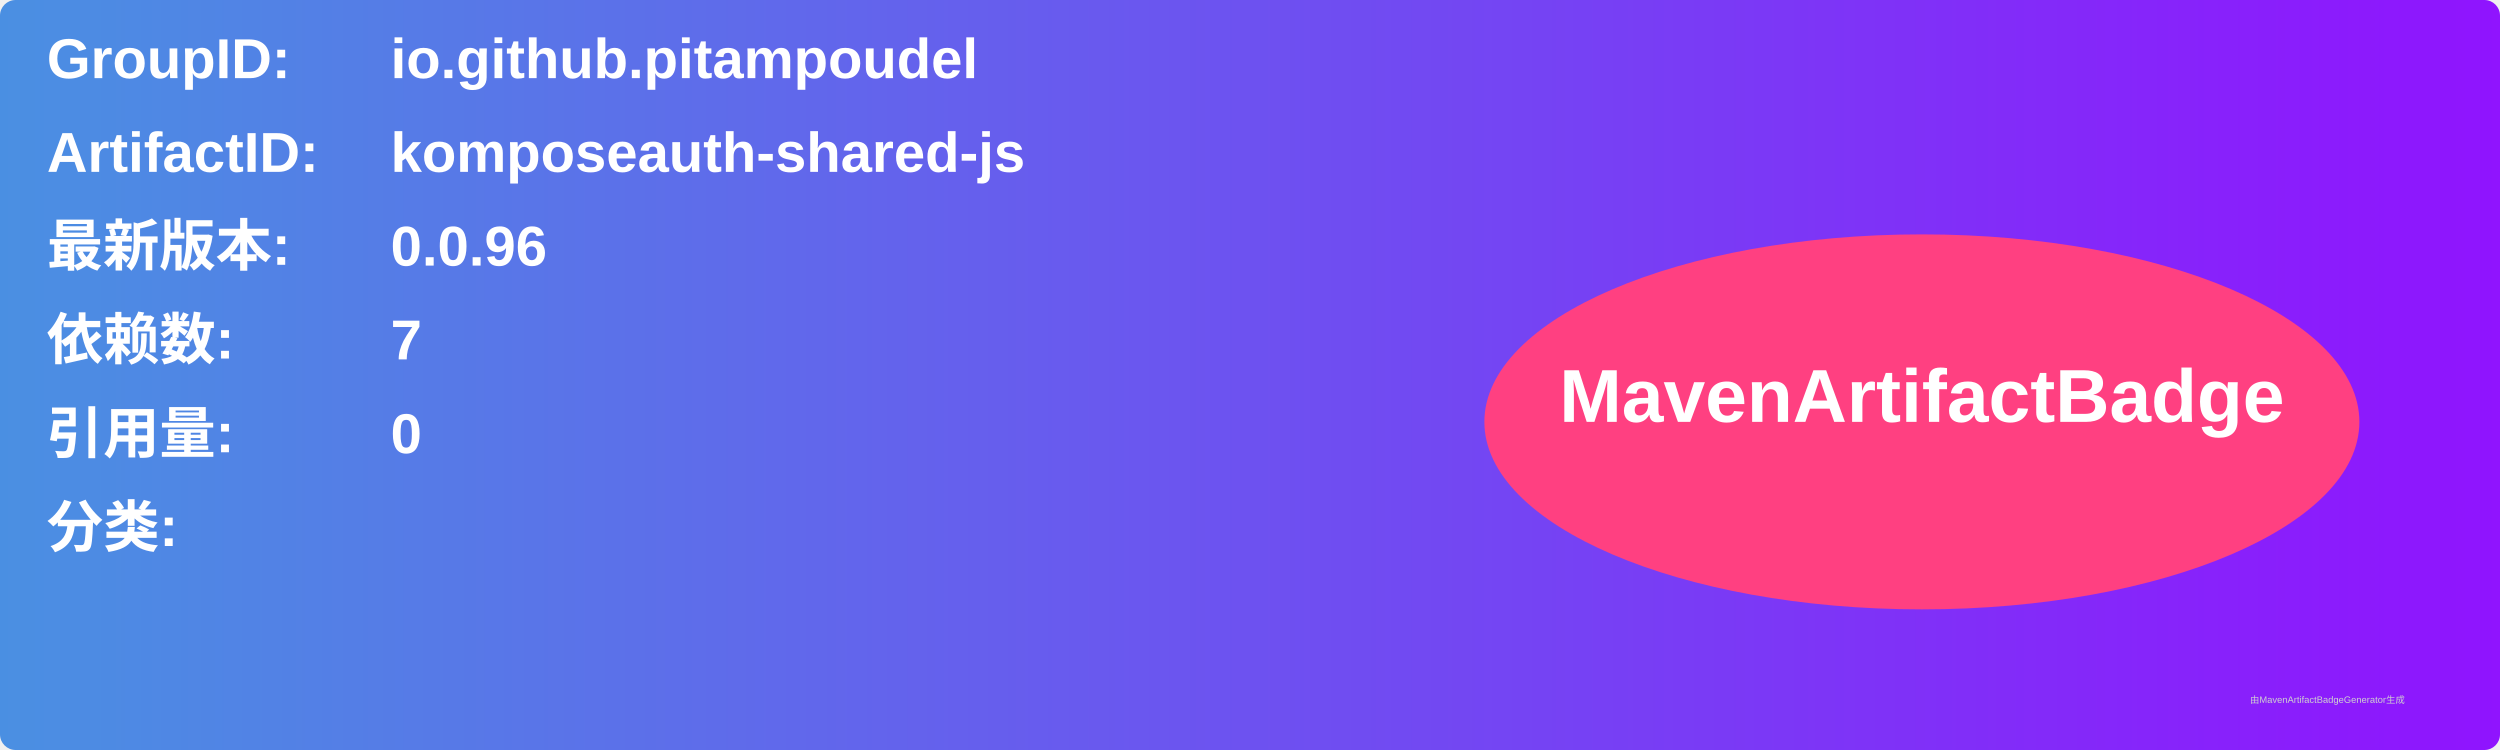
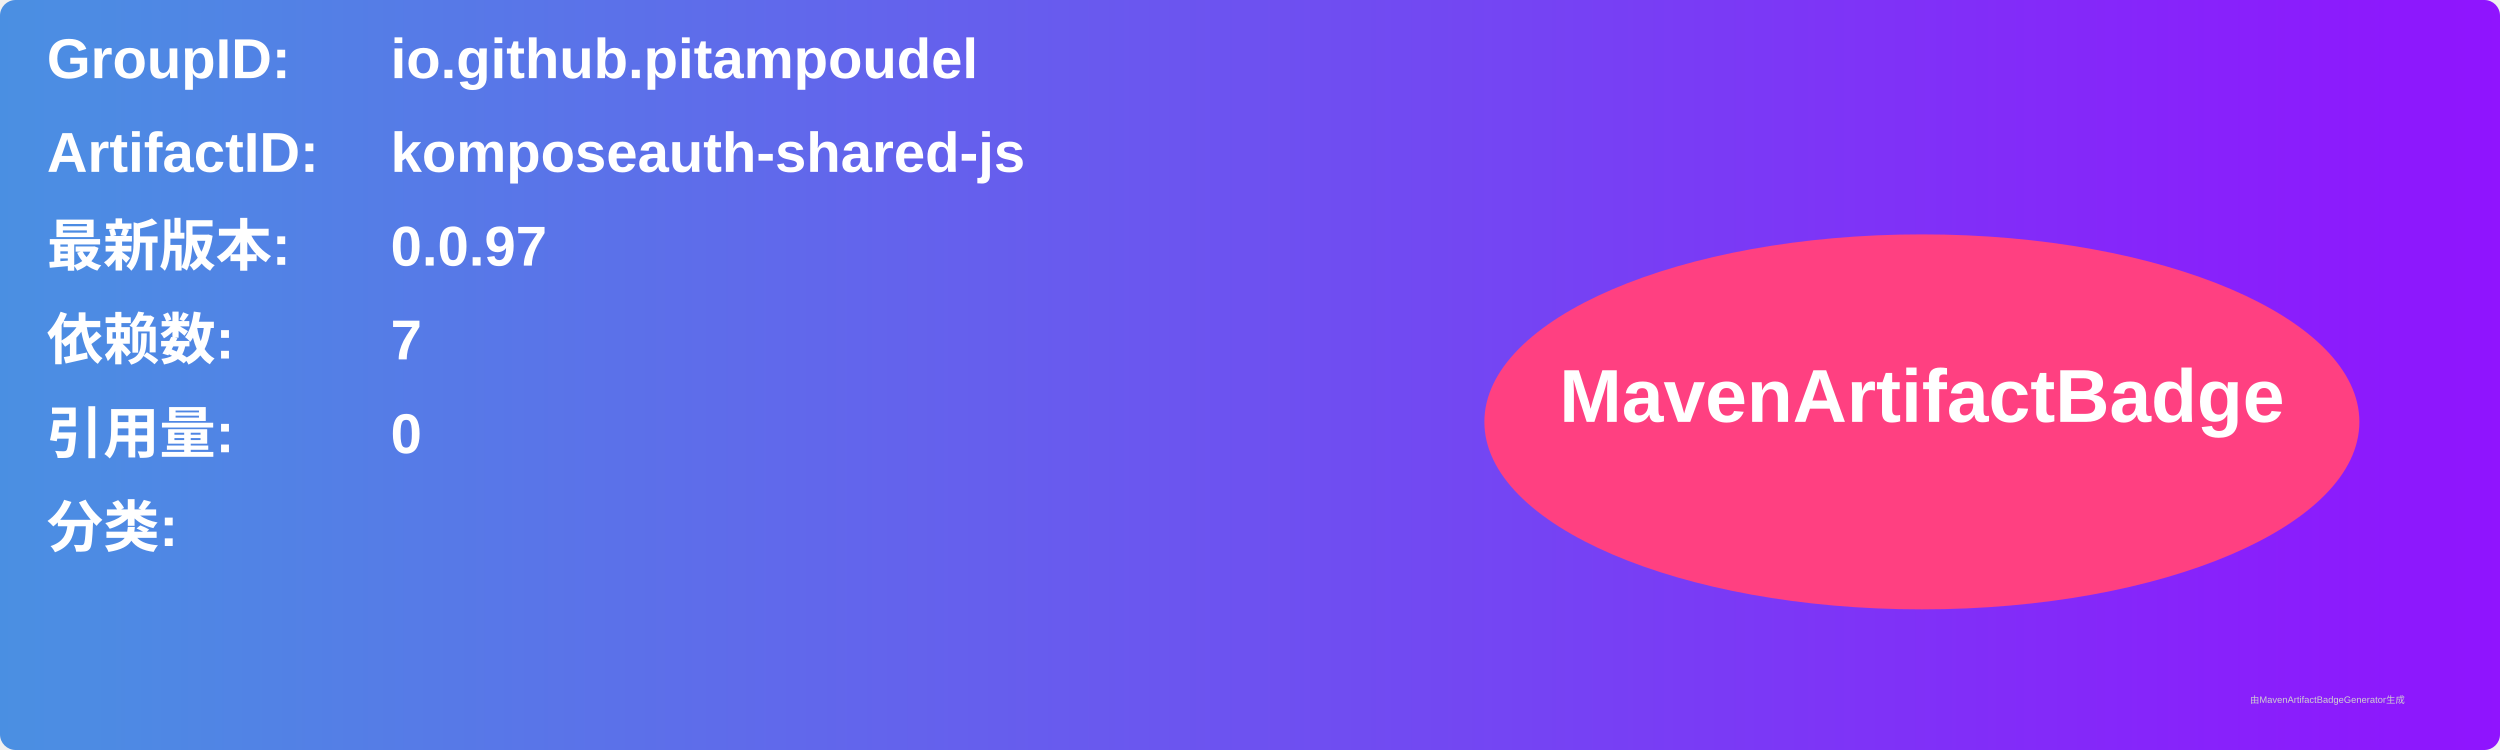
<svg xmlns="http://www.w3.org/2000/svg" width="800" height="240" viewBox="0 0 800 240">
  <linearGradient id="grad" x1="0%" y1="0%" x2="100%" y2="0%">
    <stop offset="0%" stop-color="#4a90e2" />
    <stop offset="100%" stop-color="#9013fe" />
  </linearGradient>
  <rect width="100%" height="100%" rx="5" ry="5" fill="url(#grad)" />
  <g transform="translate(15, 15)">
    <text x="0" y="10" font-family="Arial" font-size="18" fill="white" font-weight="bold" width="260">GroupID:</text>
    <text x="110" y="10" font-family="Arial" font-size="18" fill="white" font-weight="bold" width="460">io.github.pitampoudel</text>
    <text x="0" y="40" font-family="Arial" font-size="18" fill="white" font-weight="bold" width="260">ArtifactID:</text>
    <text x="110" y="40" font-family="Arial" font-size="18" fill="white" font-weight="bold" width="460">komposeauth-shared-js</text>
    <text x="0" y="70" font-family="Arial" font-size="18" fill="white" font-weight="bold">最新版本:</text>
    <text x="110" y="70" font-family="Arial" font-size="18" fill="white" font-weight="bold">
-       <tspan font-weight="bold">0.0.96</tspan>
+       <tspan font-weight="bold">0.0.97</tspan>
    </text>
    <text x="0" y="100" font-family="Arial" font-size="18" fill="white" font-weight="bold">依赖数: </text>
    <text x="110" y="100" font-family="Arial" font-size="18" fill="white">
      <tspan font-weight="bold">7</tspan>
    </text>
    <text x="0" y="130" font-family="Arial" font-size="18" fill="white" font-weight="bold">引用量: </text>
    <text x="110" y="130" font-family="Arial" font-size="18" fill="white">
      <tspan font-weight="bold">0</tspan>
    </text>
    <text x="0" y="160" font-family="Arial" font-size="18" fill="white" font-weight="bold">分类:</text>
    <text x="10" y="190" font-family="Arial" font-size="10" fill="white">
      <tspan font-weight="bold" />
    </text>
    <ellipse cx="600" cy="120" rx="140" ry="60" fill="#ff4081" />
    <text x="600" y="120" text-anchor="middle" font-family="Arial" font-size="24" fill="white" font-weight="bold">MavenArtifactBadge</text>
  </g>
  <text x="720" y="225" font-family="Arial" font-size="3" fill="#d0d0d0">由MavenArtifactBadgeGenerator生成</text>
</svg>
